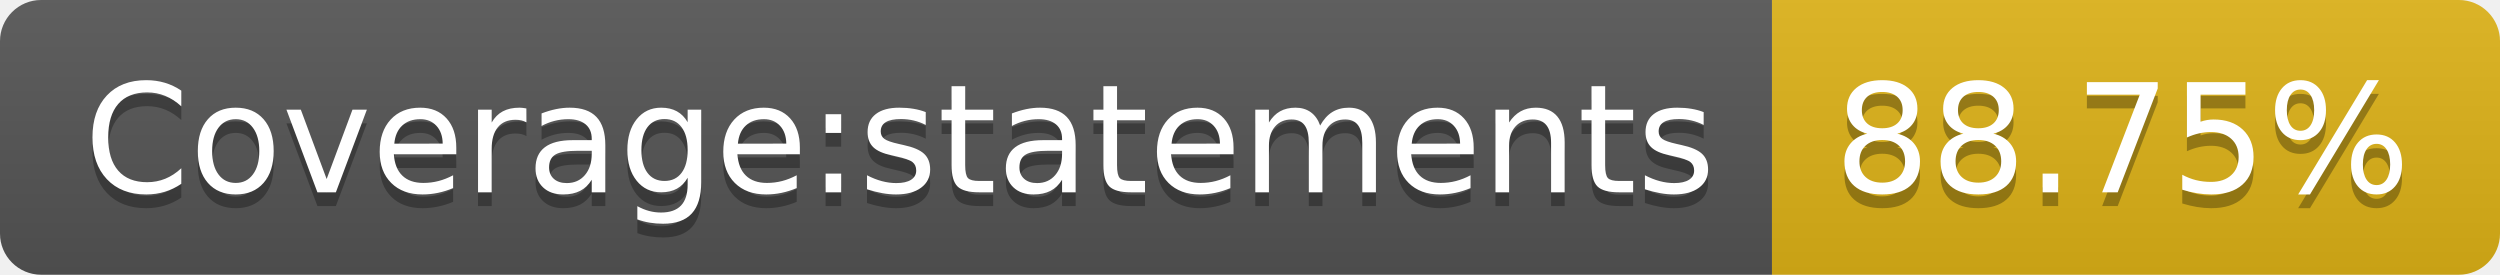
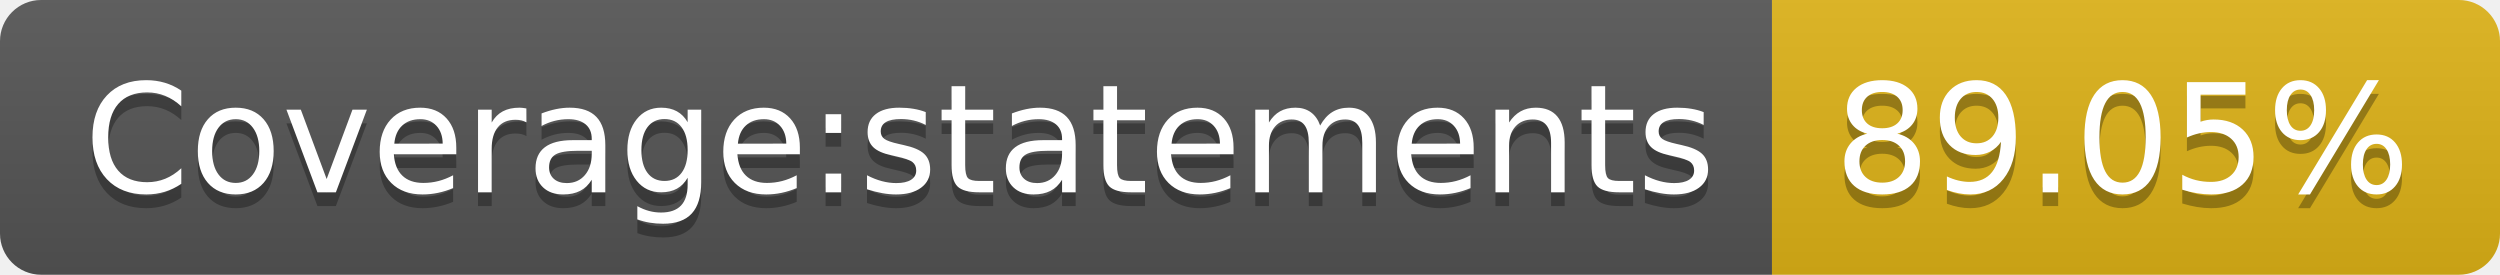
- <svg xmlns="http://www.w3.org/2000/svg" width="182" height="20" role="img" aria-label="Coverage:statements: 88.75%">
+ <svg xmlns="http://www.w3.org/2000/svg" width="182" height="20" role="img" aria-label="Coverage:statements: 89.05%">
  <linearGradient id="s" x2="0" y2="100%">
    <stop offset="0" stop-color="#bbb" stop-opacity=".1" />
    <stop offset="1" stop-opacity=".1" />
  </linearGradient>
  <clipPath id="r">
    <rect width="182" height="20" rx="3" fill="#fff" />
  </clipPath>
  <g clip-path="url(#r)">
    <rect width="129" height="20" fill="#555" />
    <rect x="129" width="53" height="20" fill="#dfb317" />
    <rect width="182" height="20" fill="url(#s)" />
  </g>
  <g fill="#fff" text-anchor="middle" font-family="Verdana,Geneva,DejaVu Sans,sans-serif" text-rendering="geometricPrecision" font-size="110">
    <text aria-hidden="true" x="655" y="150" fill="#010101" fill-opacity=".3" transform="scale(.1)" textLength="1190">Coverage:statements</text>
    <text x="655" y="140" transform="scale(.1)" fill="#fff" textLength="1190">Coverage:statements</text>
-     <text aria-hidden="true" x="1545" y="150" fill="#010101" fill-opacity=".3" transform="scale(.1)" textLength="430">88.75%</text>
-     <text x="1545" y="140" transform="scale(.1)" fill="#fff" textLength="430">88.75%</text>
+     <text aria-hidden="true" x="1545" y="150" fill="#010101" fill-opacity=".3" transform="scale(.1)" textLength="430">89.05%</text>
+     <text x="1545" y="140" transform="scale(.1)" fill="#fff" textLength="430">89.05%</text>
  </g>
</svg>
